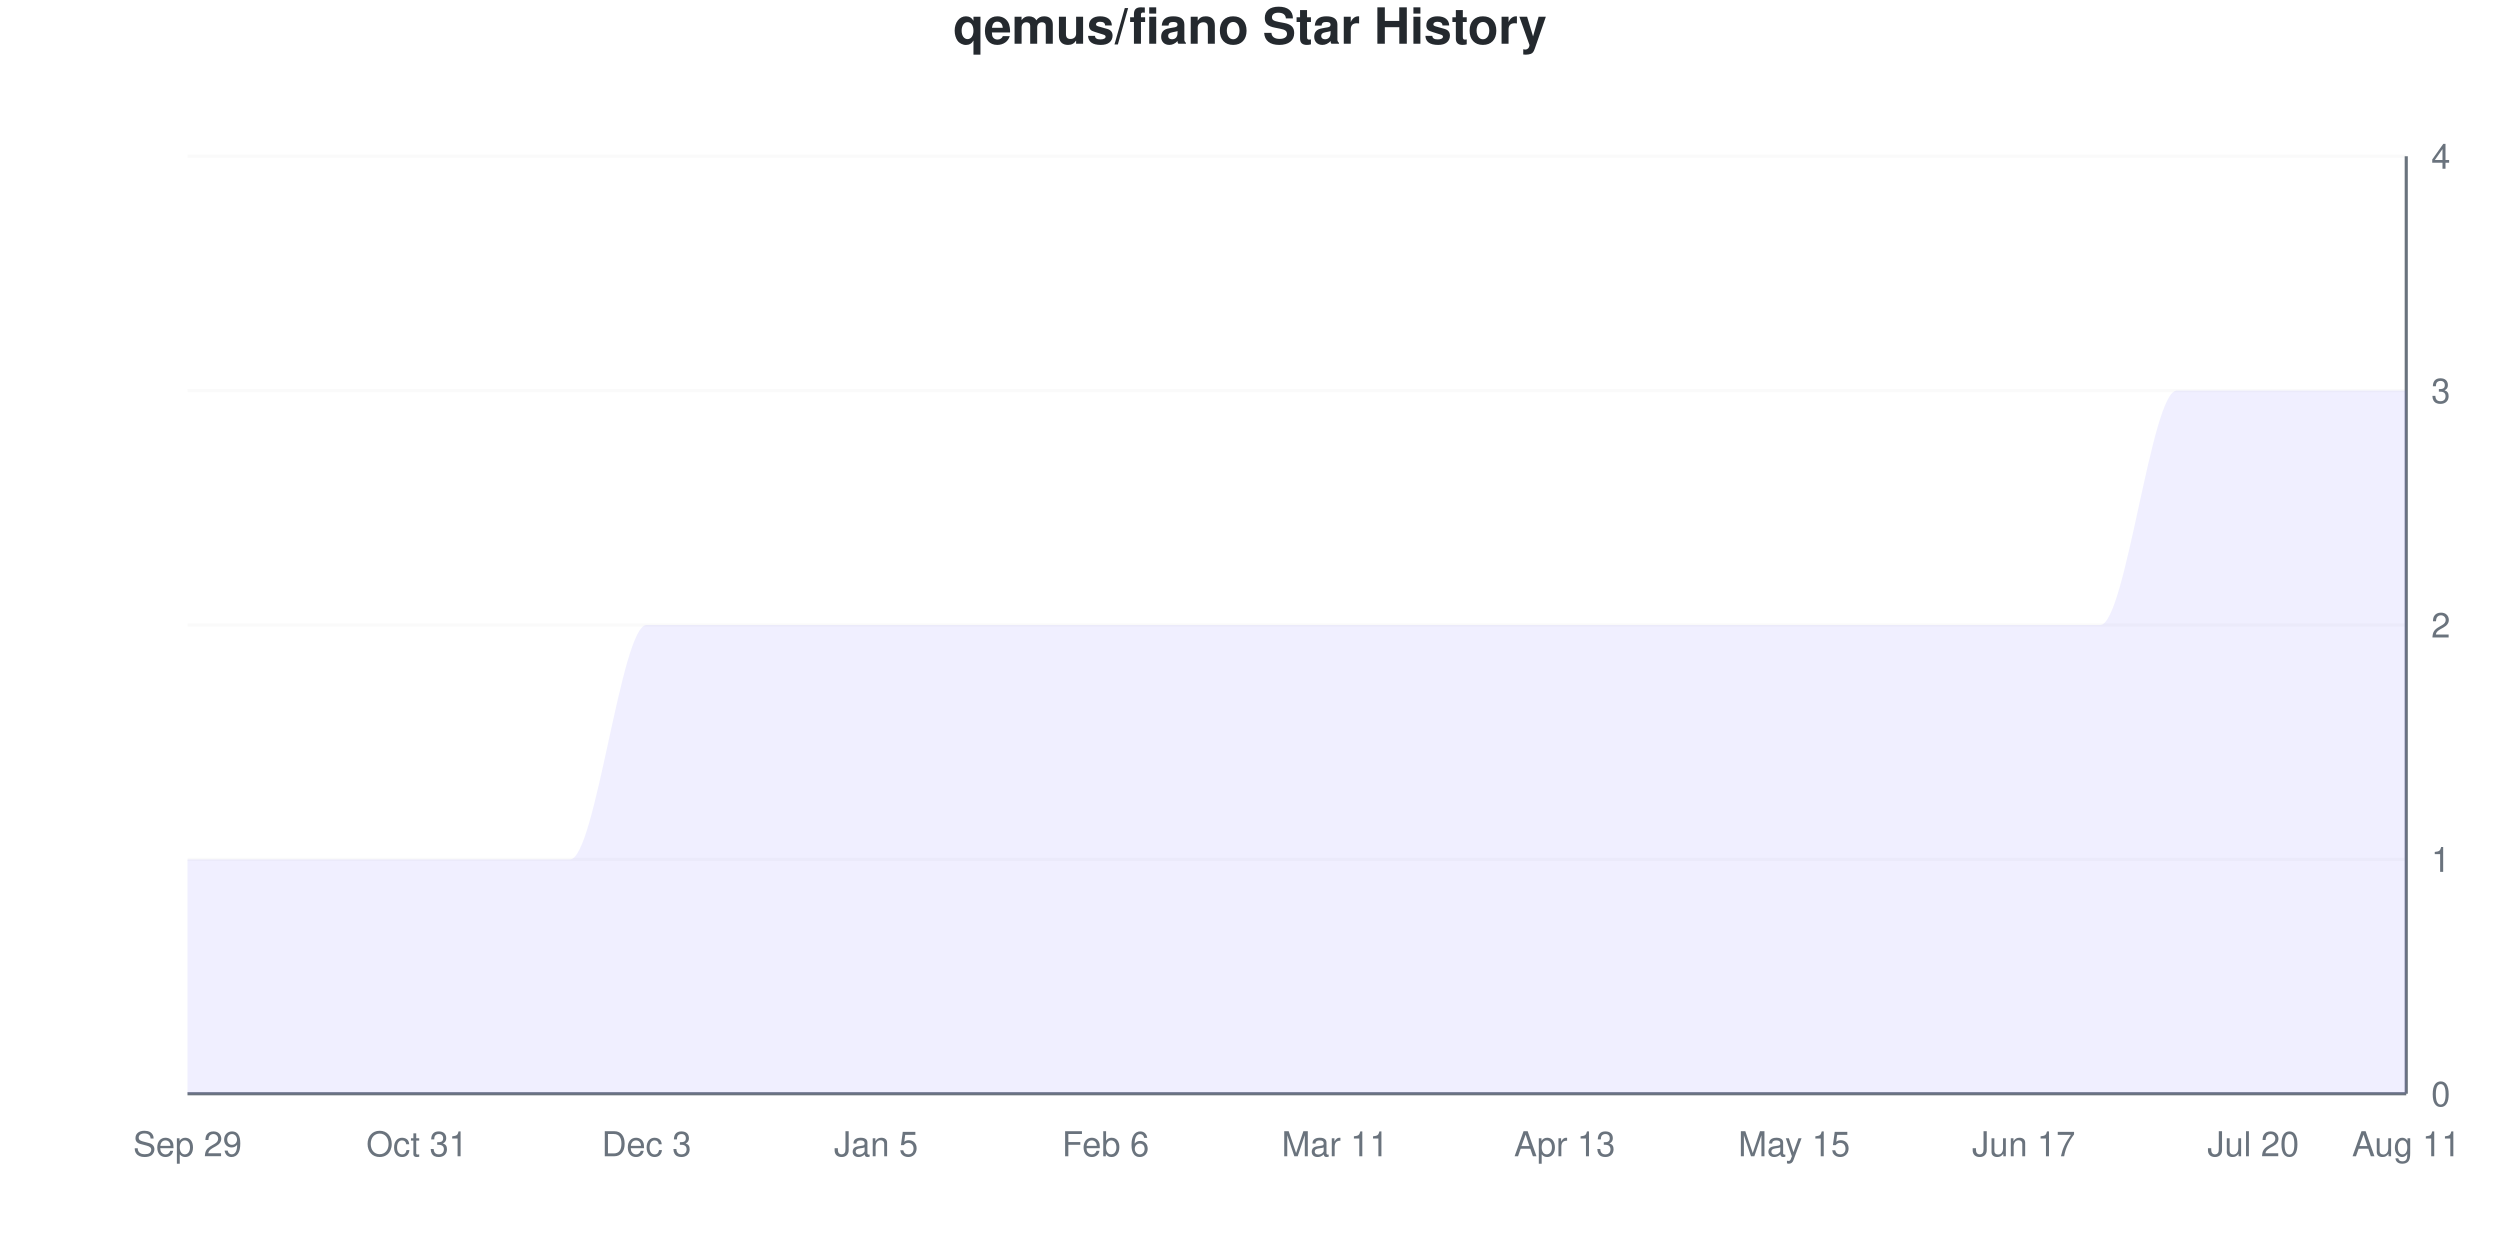
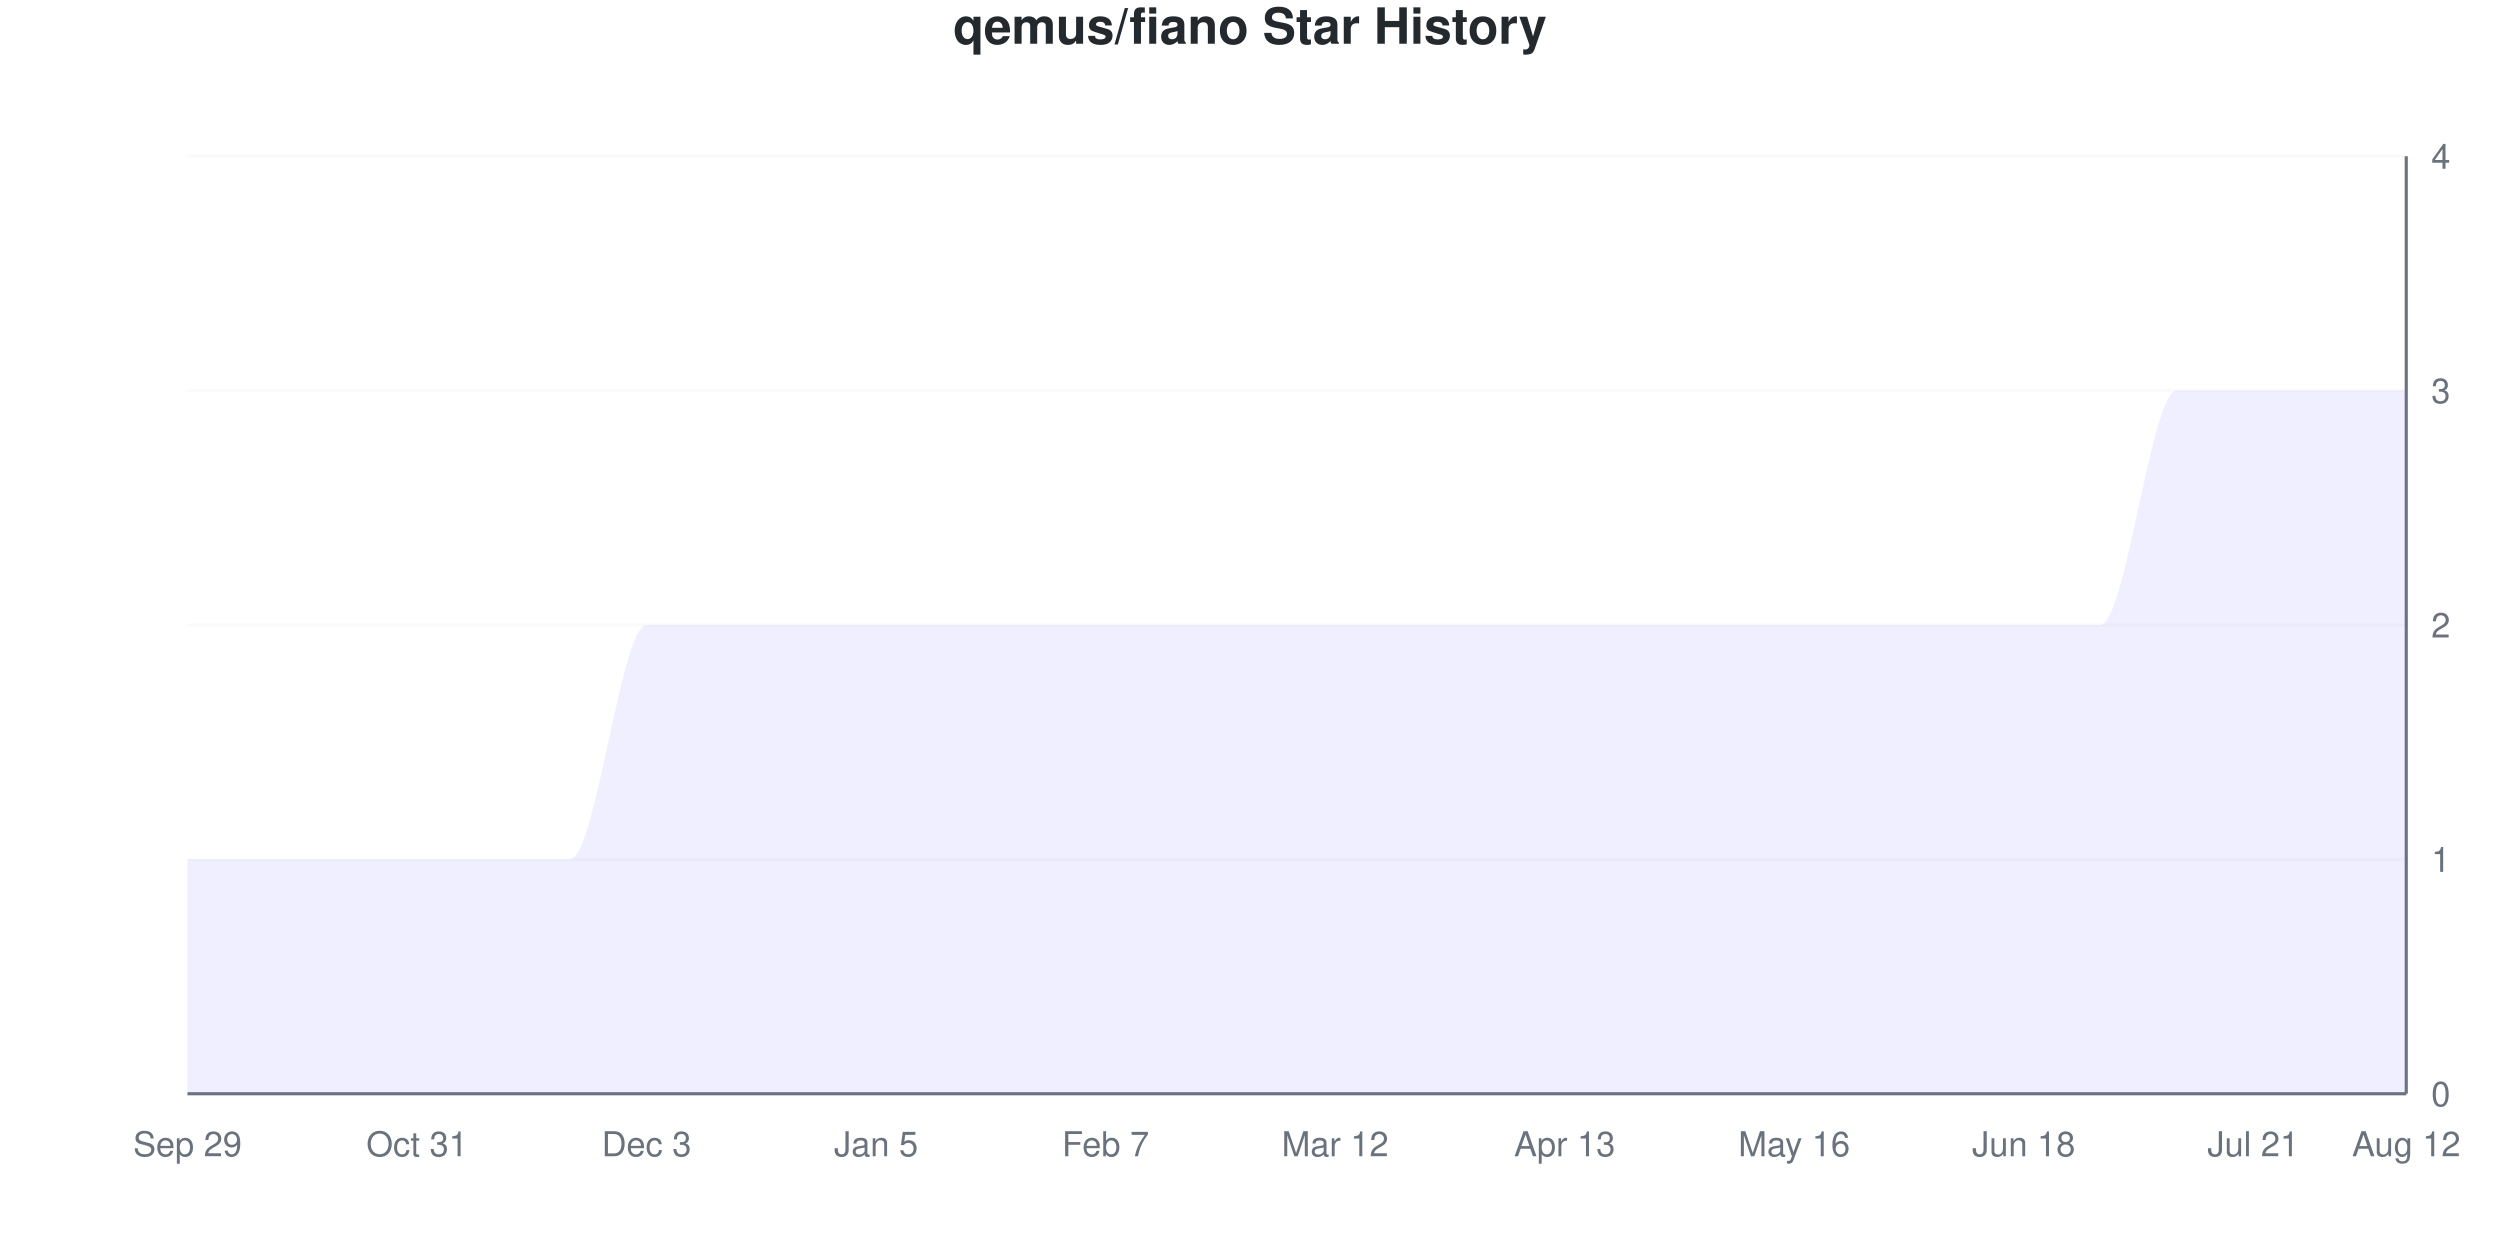
<svg xmlns="http://www.w3.org/2000/svg" viewBox="0 0 800 400" width="800" height="400">
  <style>
    @keyframes drawLine {
      to { stroke-dashoffset: 0; }
    }
    @keyframes fadeInPoint {
      from { opacity: 0; }
      to { opacity: 1; }
    }
    .data-line-0 {
      stroke-dasharray: 1341;
      stroke-dashoffset: 1341;
      animation: drawLine 2s ease-out forwards;
    }
    .data-point {
      opacity: 0;
      animation: fadeInPoint 0.5s ease-out forwards;
    }
    .chart-bg { fill: #fff; }
    .chart-text { fill: #24292e; }
    .chart-muted { fill: #6a737d; }
    .chart-grid { stroke: #eee; }
    .chart-axis { stroke: #6a737d; }
    @media (prefers-color-scheme: dark) {
      .chart-bg { fill: #0d1117; }
      .chart-text { fill: #e6edf3; }
      .chart-muted { fill: #8b949e; }
      .chart-grid { stroke: #21262d; }
      .chart-axis { stroke: #8b949e; }
    }
  </style>
  <rect width="800" height="400" class="chart-bg" />
  <text x="400" y="14" text-anchor="middle" class="chart-text" font-size="16" font-weight="bold" font-family="-apple-system, BlinkMacSystemFont, 'Segoe UI', Helvetica, Arial, sans-serif">qemus/fiano Star History</text>
  <g class="grid">
    <line x1="60" y1="350" x2="770" y2="350" class="chart-grid" stroke-opacity="0.3" />
    <text x="778" y="354" text-anchor="start" class="chart-muted" font-size="11" font-family="-apple-system, BlinkMacSystemFont, 'Segoe UI', Helvetica, Arial, sans-serif">0</text>
    <line x1="60" y1="275" x2="770" y2="275" class="chart-grid" stroke-opacity="0.3" />
    <text x="778" y="279" text-anchor="start" class="chart-muted" font-size="11" font-family="-apple-system, BlinkMacSystemFont, 'Segoe UI', Helvetica, Arial, sans-serif">1</text>
    <line x1="60" y1="200" x2="770" y2="200" class="chart-grid" stroke-opacity="0.3" />
    <text x="778" y="204" text-anchor="start" class="chart-muted" font-size="11" font-family="-apple-system, BlinkMacSystemFont, 'Segoe UI', Helvetica, Arial, sans-serif">2</text>
    <line x1="60" y1="125" x2="770" y2="125" class="chart-grid" stroke-opacity="0.3" />
    <text x="778" y="129" text-anchor="start" class="chart-muted" font-size="11" font-family="-apple-system, BlinkMacSystemFont, 'Segoe UI', Helvetica, Arial, sans-serif">3</text>
    <line x1="60" y1="50" x2="770" y2="50" class="chart-grid" stroke-opacity="0.3" />
    <text x="778" y="54" text-anchor="start" class="chart-muted" font-size="11" font-family="-apple-system, BlinkMacSystemFont, 'Segoe UI', Helvetica, Arial, sans-serif">4</text>
  </g>
  <g class="milestones">
    
  </g>
  <g class="x-axis">
    <text x="60" y="370" text-anchor="middle" class="chart-muted" font-size="11" font-family="-apple-system, BlinkMacSystemFont, 'Segoe UI', Helvetica, Arial, sans-serif">Sep 29</text>
    <text x="133.448" y="370" text-anchor="middle" class="chart-muted" font-size="11" font-family="-apple-system, BlinkMacSystemFont, 'Segoe UI', Helvetica, Arial, sans-serif">Oct 31</text>
    <text x="206.897" y="370" text-anchor="middle" class="chart-muted" font-size="11" font-family="-apple-system, BlinkMacSystemFont, 'Segoe UI', Helvetica, Arial, sans-serif">Dec 3</text>
    <text x="280.345" y="370" text-anchor="middle" class="chart-muted" font-size="11" font-family="-apple-system, BlinkMacSystemFont, 'Segoe UI', Helvetica, Arial, sans-serif">Jan 5</text>
-     <text x="353.793" y="370" text-anchor="middle" class="chart-muted" font-size="11" font-family="-apple-system, BlinkMacSystemFont, 'Segoe UI', Helvetica, Arial, sans-serif">Feb 6</text>
-     <text x="427.241" y="370" text-anchor="middle" class="chart-muted" font-size="11" font-family="-apple-system, BlinkMacSystemFont, 'Segoe UI', Helvetica, Arial, sans-serif">Mar 11</text>
+     <text x="353.793" y="370" text-anchor="middle" class="chart-muted" font-size="11" font-family="-apple-system, BlinkMacSystemFont, 'Segoe UI', Helvetica, Arial, sans-serif">Feb 7</text>
+     <text x="427.241" y="370" text-anchor="middle" class="chart-muted" font-size="11" font-family="-apple-system, BlinkMacSystemFont, 'Segoe UI', Helvetica, Arial, sans-serif">Mar 12</text>
    <text x="500.69" y="370" text-anchor="middle" class="chart-muted" font-size="11" font-family="-apple-system, BlinkMacSystemFont, 'Segoe UI', Helvetica, Arial, sans-serif">Apr 13</text>
-     <text x="574.138" y="370" text-anchor="middle" class="chart-muted" font-size="11" font-family="-apple-system, BlinkMacSystemFont, 'Segoe UI', Helvetica, Arial, sans-serif">May 15</text>
-     <text x="647.586" y="370" text-anchor="middle" class="chart-muted" font-size="11" font-family="-apple-system, BlinkMacSystemFont, 'Segoe UI', Helvetica, Arial, sans-serif">Jun 17</text>
-     <text x="721.034" y="370" text-anchor="middle" class="chart-muted" font-size="11" font-family="-apple-system, BlinkMacSystemFont, 'Segoe UI', Helvetica, Arial, sans-serif">Jul 20</text>
-     <text x="770" y="370" text-anchor="middle" class="chart-muted" font-size="11" font-family="-apple-system, BlinkMacSystemFont, 'Segoe UI', Helvetica, Arial, sans-serif">Aug 11</text>
+     <text x="574.138" y="370" text-anchor="middle" class="chart-muted" font-size="11" font-family="-apple-system, BlinkMacSystemFont, 'Segoe UI', Helvetica, Arial, sans-serif">May 16</text>
+     <text x="647.586" y="370" text-anchor="middle" class="chart-muted" font-size="11" font-family="-apple-system, BlinkMacSystemFont, 'Segoe UI', Helvetica, Arial, sans-serif">Jun 18</text>
+     <text x="721.034" y="370" text-anchor="middle" class="chart-muted" font-size="11" font-family="-apple-system, BlinkMacSystemFont, 'Segoe UI', Helvetica, Arial, sans-serif">Jul 21</text>
+     <text x="770" y="370" text-anchor="middle" class="chart-muted" font-size="11" font-family="-apple-system, BlinkMacSystemFont, 'Segoe UI', Helvetica, Arial, sans-serif">Aug 12</text>
  </g>
  <line x1="770" y1="50" x2="770" y2="350" class="chart-axis" stroke-width="1" />
  <line x1="60" y1="350" x2="770" y2="350" class="chart-axis" stroke-width="1" />
  <path d="M60,350 L60,275 C68.161,275 76.322,275 84.483,275 C92.644,275 100.805,275 108.966,275 C117.126,275 125.287,275 133.448,275 C141.609,275 149.77,275 157.931,275 C166.092,275 174.253,275 182.414,275 C190.575,275 198.736,200 206.897,200 C215.057,200 223.218,200 231.379,200 C239.54,200 247.701,200 255.862,200 C264.023,200 272.184,200 280.345,200 C288.506,200 296.667,200 304.828,200 C312.989,200 321.149,200 329.31,200 C337.471,200 345.632,200 353.793,200 C361.954,200 370.115,200 378.276,200 C386.437,200 394.598,200 402.759,200 C410.92,200 419.08,200 427.241,200 C435.402,200 443.563,200 451.724,200 C459.885,200 468.046,200 476.207,200 C484.368,200 492.529,200 500.69,200 C508.851,200 517.011,200 525.172,200 C533.333,200 541.494,200 549.655,200 C557.816,200 565.977,200 574.138,200 C582.299,200 590.46,200 598.621,200 C606.782,200 614.943,200 623.103,200 C631.264,200 639.425,200 647.586,200 C655.747,200 663.908,200 672.069,200 C680.23,200 688.391,125 696.552,125 C704.713,125 712.874,125 721.034,125 C729.195,125 737.356,125 745.517,125 C753.678,125 761.839,125 770,125 L770,350 L60,350 Z" fill="#6b63ff" fill-opacity="0.1" />
  <path d="M60,350 L60,275 C68.161,275 76.322,275 84.483,275 C92.644,275 100.805,275 108.966,275 C117.126,275 125.287,275 133.448,275 C141.609,275 149.77,275 157.931,275 C166.092,275 174.253,275 182.414,275 C190.575,275 198.736,200 206.897,200 C215.057,200 223.218,200 231.379,200 C239.54,200 247.701,200 255.862,200 C264.023,200 272.184,200 280.345,200 C288.506,200 296.667,200 304.828,200 C312.989,200 321.149,200 329.31,200 C337.471,200 345.632,200 353.793,200 C361.954,200 370.115,200 378.276,200 C386.437,200 394.598,200 402.759,200 C410.92,200 419.08,200 427.241,200 C435.402,200 443.563,200 451.724,200 C459.885,200 468.046,200 476.207,200 C484.368,200 492.529,200 500.69,200 C508.851,200 517.011,200 525.172,200 C533.333,200 541.494,200 549.655,200 C557.816,200 565.977,200 574.138,200 C582.299,200 590.46,200 598.621,200 C606.782,200 614.943,200 623.103,200 C631.264,200 639.425,200 647.586,200 C655.747,200 663.908,200 672.069,200 C680.23,200 688.391,125 696.552,125 C704.713,125 712.874,125 721.034,125 C729.195,125 737.356,125 745.517,125 C753.678,125 761.839,125 770,125" fill="none" stroke="#6b63ff" stroke-width="2.5" class="data-line-0" />
  <g class="points">
    <circle cx="60" cy="275" r="4" fill="#6b63ff" class="data-point" style="animation-delay: 1.50s" />
    <circle cx="84.483" cy="275" r="4" fill="#6b63ff" class="data-point" style="animation-delay: 1.55s" />
    <circle cx="108.966" cy="275" r="4" fill="#6b63ff" class="data-point" style="animation-delay: 1.60s" />
    <circle cx="133.448" cy="275" r="4" fill="#6b63ff" class="data-point" style="animation-delay: 1.65s" />
    <circle cx="157.931" cy="275" r="4" fill="#6b63ff" class="data-point" style="animation-delay: 1.70s" />
    <circle cx="182.414" cy="275" r="4" fill="#6b63ff" class="data-point" style="animation-delay: 1.75s" />
    <circle cx="206.897" cy="200" r="4" fill="#6b63ff" class="data-point" style="animation-delay: 1.80s" />
    <circle cx="231.379" cy="200" r="4" fill="#6b63ff" class="data-point" style="animation-delay: 1.85s" />
    <circle cx="255.862" cy="200" r="4" fill="#6b63ff" class="data-point" style="animation-delay: 1.90s" />
    <circle cx="280.345" cy="200" r="4" fill="#6b63ff" class="data-point" style="animation-delay: 1.95s" />
    <circle cx="304.828" cy="200" r="4" fill="#6b63ff" class="data-point" style="animation-delay: 2.00s" />
    <circle cx="329.31" cy="200" r="4" fill="#6b63ff" class="data-point" style="animation-delay: 2.05s" />
    <circle cx="353.793" cy="200" r="4" fill="#6b63ff" class="data-point" style="animation-delay: 2.10s" />
    <circle cx="378.276" cy="200" r="4" fill="#6b63ff" class="data-point" style="animation-delay: 2.15s" />
    <circle cx="402.759" cy="200" r="4" fill="#6b63ff" class="data-point" style="animation-delay: 2.20s" />
    <circle cx="427.241" cy="200" r="4" fill="#6b63ff" class="data-point" style="animation-delay: 2.25s" />
    <circle cx="451.724" cy="200" r="4" fill="#6b63ff" class="data-point" style="animation-delay: 2.30s" />
    <circle cx="476.207" cy="200" r="4" fill="#6b63ff" class="data-point" style="animation-delay: 2.35s" />
    <circle cx="500.69" cy="200" r="4" fill="#6b63ff" class="data-point" style="animation-delay: 2.40s" />
    <circle cx="525.172" cy="200" r="4" fill="#6b63ff" class="data-point" style="animation-delay: 2.45s" />
    <circle cx="549.655" cy="200" r="4" fill="#6b63ff" class="data-point" style="animation-delay: 2.50s" />
    <circle cx="574.138" cy="200" r="4" fill="#6b63ff" class="data-point" style="animation-delay: 2.55s" />
    <circle cx="598.621" cy="200" r="4" fill="#6b63ff" class="data-point" style="animation-delay: 2.60s" />
    <circle cx="623.103" cy="200" r="4" fill="#6b63ff" class="data-point" style="animation-delay: 2.65s" />
    <circle cx="647.586" cy="200" r="4" fill="#6b63ff" class="data-point" style="animation-delay: 2.70s" />
    <circle cx="672.069" cy="200" r="4" fill="#6b63ff" class="data-point" style="animation-delay: 2.75s" />
    <circle cx="696.552" cy="125" r="4" fill="#6b63ff" class="data-point" style="animation-delay: 2.80s" />
    <circle cx="721.034" cy="125" r="4" fill="#6b63ff" class="data-point" style="animation-delay: 2.85s" />
    <circle cx="745.517" cy="125" r="4" fill="#6b63ff" class="data-point" style="animation-delay: 2.90s" />
    <circle cx="770" cy="125" r="4" fill="#6b63ff" class="data-point" style="animation-delay: 2.95s" />
  </g>
</svg>
